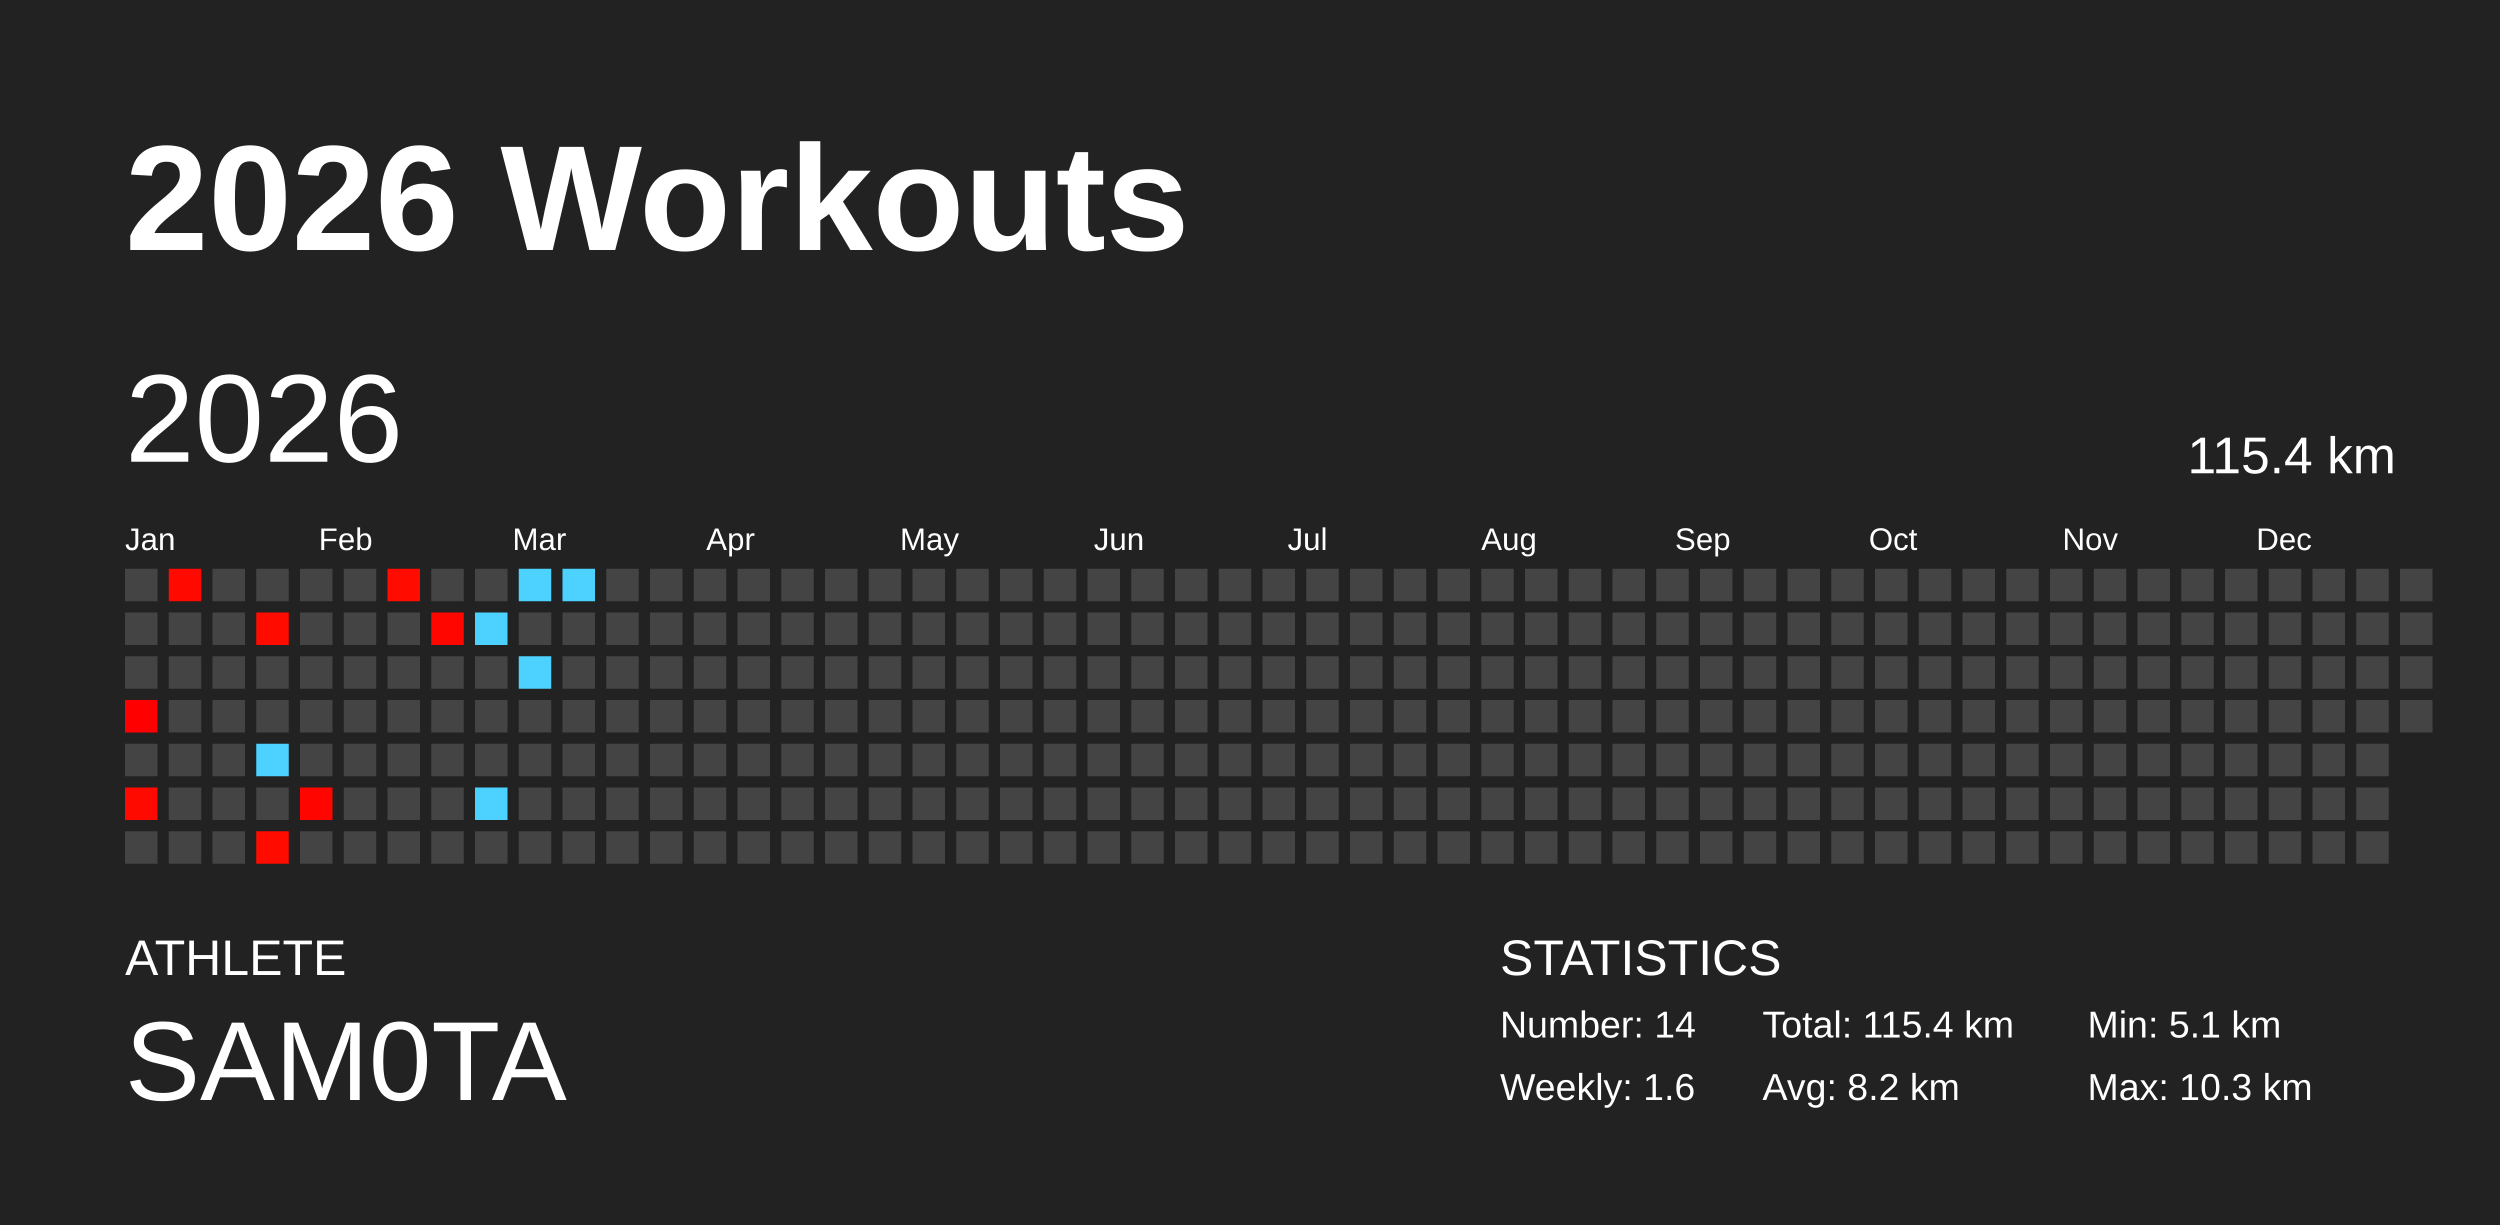
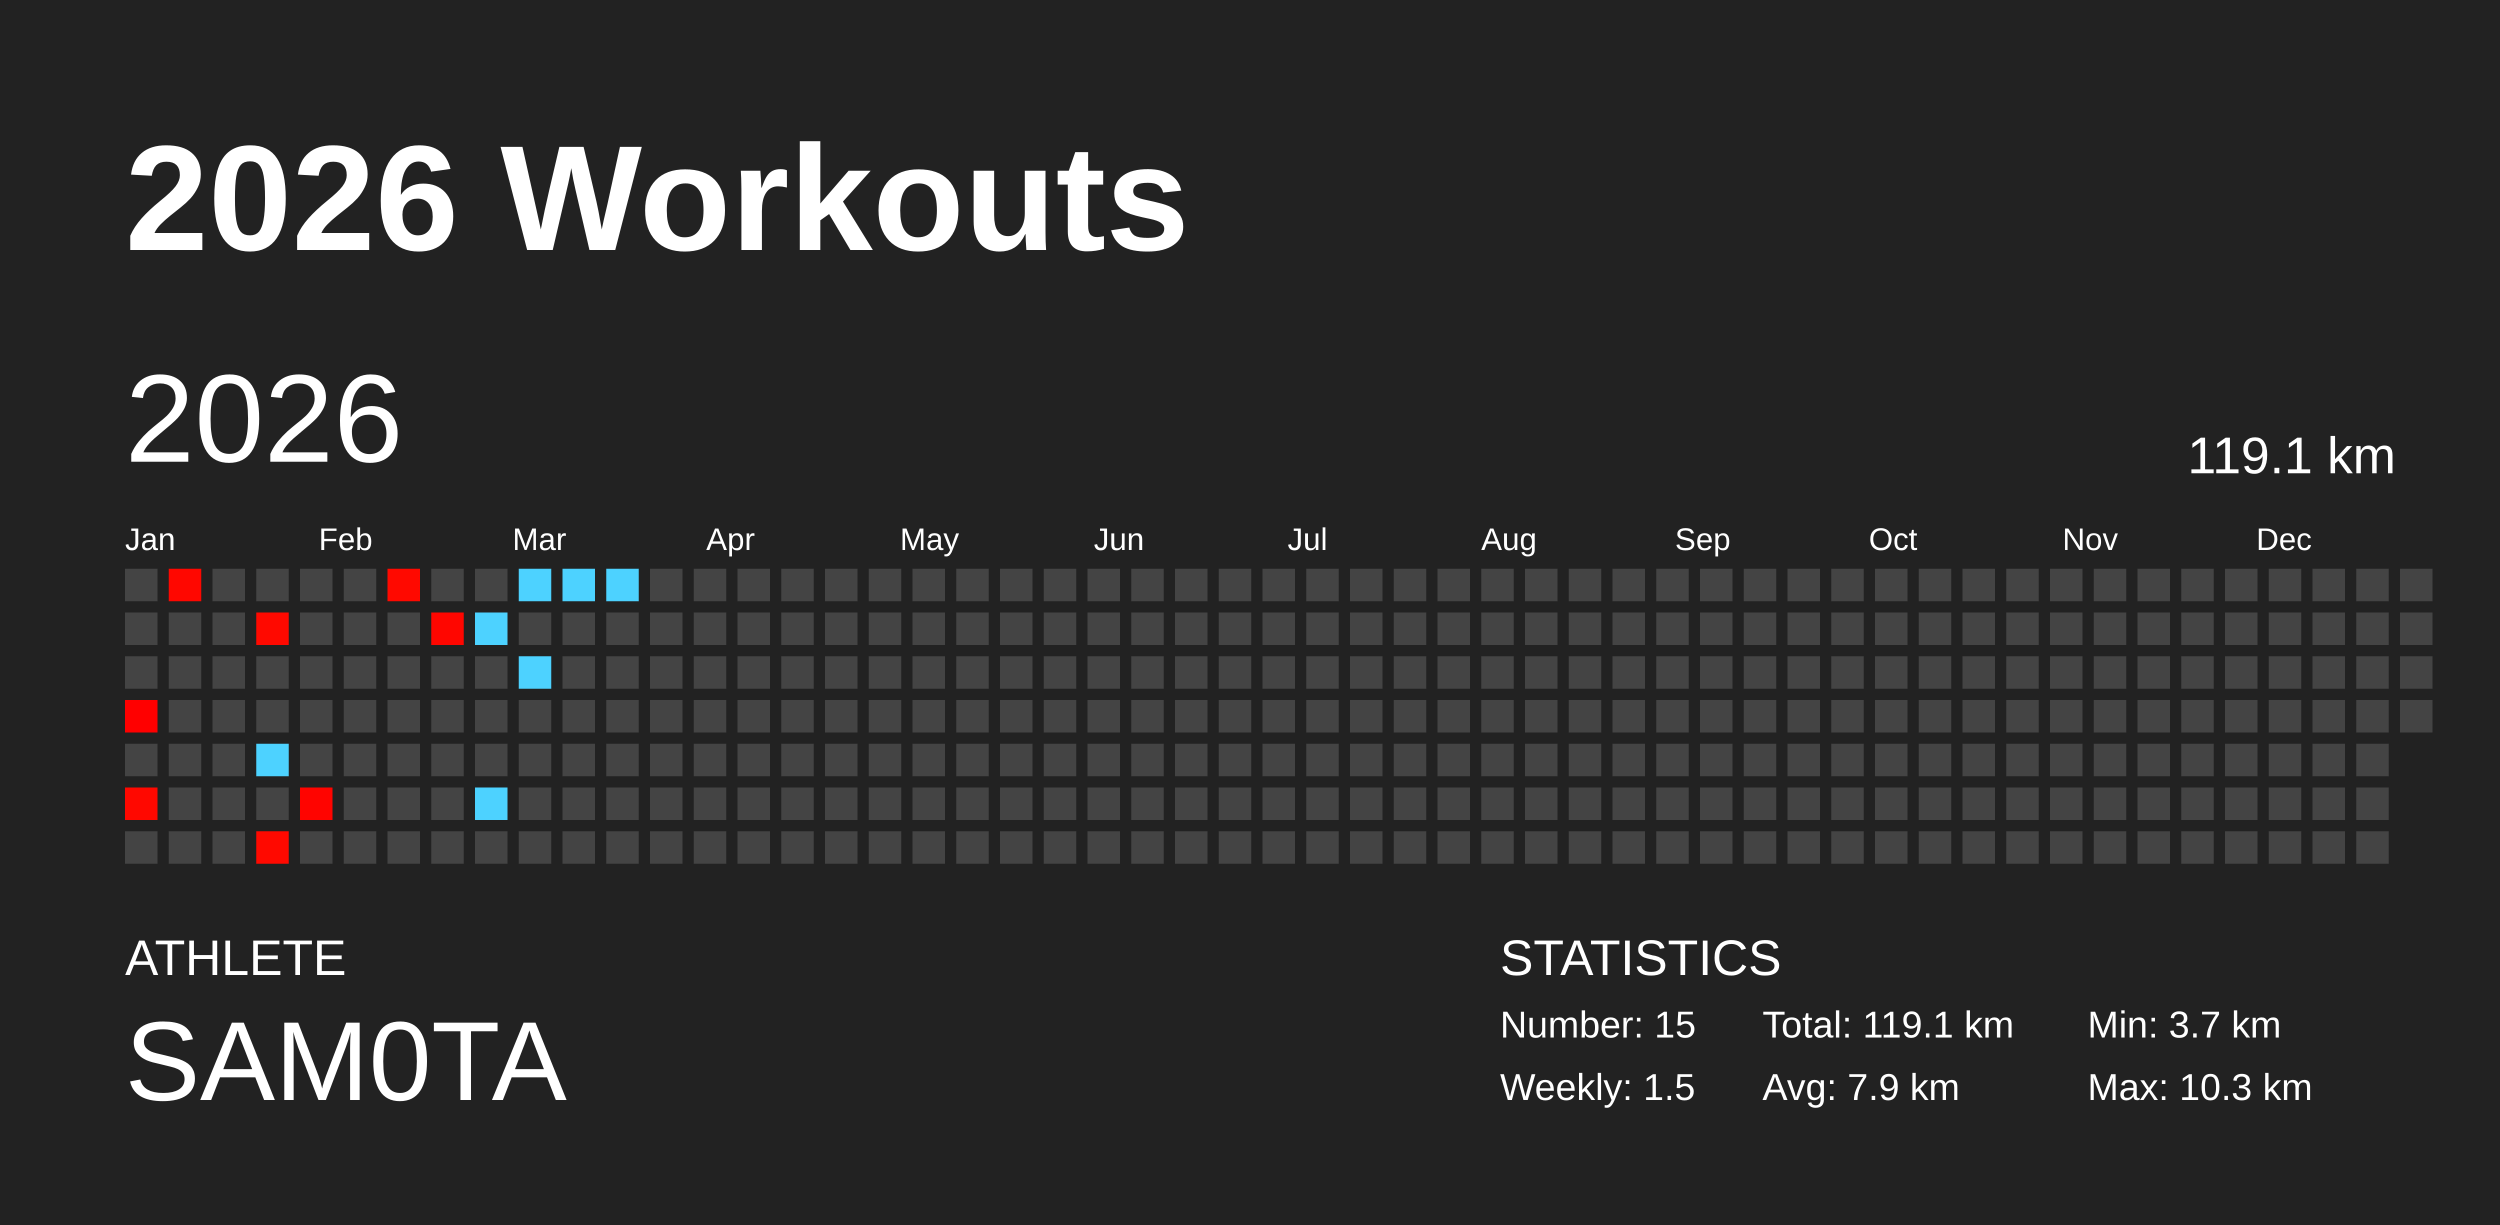
<svg xmlns="http://www.w3.org/2000/svg" baseProfile="full" height="98mm" version="1.1" viewBox="0,0,200,98" width="200mm">
  <defs />
  <rect fill="#222222" height="98" width="200" x="0" y="0" />
  <text fill="#FFFFFF" style="font-size:12px; font-family:Arial; font-weight:bold;" x="10" y="20">2026 Workouts</text>
  <text fill="#FFFFFF" style="font-size:4px; font-family:Arial" x="10" y="78">ATHLETE</text>
  <text fill="#FFFFFF" style="font-size:9px; font-family:Arial" x="10" y="88">SAM0TA</text>
  <text fill="#FFFFFF" style="font-size:4px; font-family:Arial" x="120" y="78">STATISTICS</text>
-   <text fill="#FFFFFF" style="font-size:3px; font-family:Arial" x="120" y="83">Number: 14</text>
-   <text fill="#FFFFFF" style="font-size:3px; font-family:Arial" x="120" y="88">Weekly: 1.6</text>
-   <text fill="#FFFFFF" style="font-size:3px; font-family:Arial" x="141" y="83">Total: 115.4 km</text>
-   <text fill="#FFFFFF" style="font-size:3px; font-family:Arial" x="141" y="88">Avg: 8.2 km</text>
-   <text fill="#FFFFFF" style="font-size:3px; font-family:Arial" x="167" y="83">Min: 5.1 km</text>
+   <text fill="#FFFFFF" style="font-size:3px; font-family:Arial" x="120" y="83">Number: 15</text>
+   <text fill="#FFFFFF" style="font-size:3px; font-family:Arial" x="120" y="88">Weekly: 1.5</text>
+   <text fill="#FFFFFF" style="font-size:3px; font-family:Arial" x="141" y="83">Total: 119.1 km</text>
+   <text fill="#FFFFFF" style="font-size:3px; font-family:Arial" x="141" y="88">Avg: 7.9 km</text>
+   <text fill="#FFFFFF" style="font-size:3px; font-family:Arial" x="167" y="83">Min: 3.7 km</text>
  <text fill="#FFFFFF" style="font-size:3px; font-family:Arial" x="167" y="88">Max: 10.3 km</text>
  <text dominant-baseline="hanging" fill="#FFFFFF" style="font-size:10.0px; font-family:Arial;" x="10" y="30">2026</text>
-   <text dominant-baseline="hanging" fill="#FFFFFF" style="font-size:4.125px; font-family:Arial;" x="175" y="35">115.4 km</text>
+   <text dominant-baseline="hanging" fill="#FFFFFF" style="font-size:4.125px; font-family:Arial;" x="175" y="35">119.1 km</text>
  <text fill="#FFFFFF" style="font-size:2.5px; font-family:Arial" x="10.0" y="44">Jan</text>
  <text fill="#FFFFFF" style="font-size:2.5px; font-family:Arial" x="25.5" y="44">Feb</text>
  <text fill="#FFFFFF" style="font-size:2.5px; font-family:Arial" x="41.0" y="44">Mar</text>
  <text fill="#FFFFFF" style="font-size:2.5px; font-family:Arial" x="56.5" y="44">Apr</text>
  <text fill="#FFFFFF" style="font-size:2.5px; font-family:Arial" x="72.0" y="44">May</text>
  <text fill="#FFFFFF" style="font-size:2.5px; font-family:Arial" x="87.5" y="44">Jun</text>
  <text fill="#FFFFFF" style="font-size:2.5px; font-family:Arial" x="103.0" y="44">Jul</text>
  <text fill="#FFFFFF" style="font-size:2.5px; font-family:Arial" x="118.5" y="44">Aug</text>
  <text fill="#FFFFFF" style="font-size:2.5px; font-family:Arial" x="134.0" y="44">Sep</text>
  <text fill="#FFFFFF" style="font-size:2.5px; font-family:Arial" x="149.5" y="44">Oct</text>
  <text fill="#FFFFFF" style="font-size:2.5px; font-family:Arial" x="165.0" y="44">Nov</text>
  <text fill="#FFFFFF" style="font-size:2.5px; font-family:Arial" x="180.5" y="44">Dec</text>
  <rect fill="#444444" height="2.6" width="2.6" x="10.0" y="45.5" />
  <rect fill="#444444" height="2.6" width="2.6" x="10.0" y="49.0" />
  <rect fill="#444444" height="2.6" width="2.6" x="10.0" y="52.5" />
  <rect fill="#ff0000" height="2.6" width="2.6" x="10.0" y="56.0" />
  <rect fill="#444444" height="2.6" width="2.6" x="10.0" y="59.5" />
-   <rect fill="#ff0a00" height="2.6" width="2.6" x="10.0" y="63.0" />
+   <rect fill="#ff0800" height="2.6" width="2.6" x="10.0" y="63.0" />
  <rect fill="#444444" height="2.6" width="2.6" x="10.0" y="66.5" />
-   <rect fill="#ff0900" height="2.6" width="2.6" x="13.5" y="45.5" />
+   <rect fill="#ff0700" height="2.6" width="2.6" x="13.5" y="45.5" />
  <rect fill="#444444" height="2.6" width="2.6" x="13.5" y="49.0" />
  <rect fill="#444444" height="2.6" width="2.6" x="13.5" y="52.5" />
  <rect fill="#444444" height="2.6" width="2.6" x="13.5" y="56.0" />
  <rect fill="#444444" height="2.6" width="2.6" x="13.5" y="59.5" />
  <rect fill="#444444" height="2.6" width="2.6" x="13.5" y="63.0" />
  <rect fill="#444444" height="2.6" width="2.6" x="13.5" y="66.5" />
  <rect fill="#444444" height="2.6" width="2.6" x="17.0" y="45.5" />
  <rect fill="#444444" height="2.6" width="2.6" x="17.0" y="49.0" />
  <rect fill="#444444" height="2.6" width="2.6" x="17.0" y="52.5" />
  <rect fill="#444444" height="2.6" width="2.6" x="17.0" y="56.0" />
  <rect fill="#444444" height="2.6" width="2.6" x="17.0" y="59.5" />
  <rect fill="#444444" height="2.6" width="2.6" x="17.0" y="63.0" />
  <rect fill="#444444" height="2.6" width="2.6" x="17.0" y="66.5" />
  <rect fill="#444444" height="2.6" width="2.6" x="20.5" y="45.5" />
-   <rect fill="#ff0b00" height="2.6" width="2.6" x="20.5" y="49.0" />
+   <rect fill="#ff0900" height="2.6" width="2.6" x="20.5" y="49.0" />
  <rect fill="#444444" height="2.6" width="2.6" x="20.5" y="52.5" />
  <rect fill="#444444" height="2.6" width="2.6" x="20.5" y="56.0" />
  <rect fill="#4dd2ff" height="2.6" width="2.6" x="20.5" y="59.5" />
  <rect fill="#444444" height="2.6" width="2.6" x="20.5" y="63.0" />
-   <rect fill="#ff0b00" height="2.6" width="2.6" x="20.5" y="66.5" />
+   <rect fill="#ff0900" height="2.6" width="2.6" x="20.5" y="66.5" />
  <rect fill="#444444" height="2.6" width="2.6" x="24.0" y="45.5" />
  <rect fill="#444444" height="2.6" width="2.6" x="24.0" y="49.0" />
  <rect fill="#444444" height="2.6" width="2.6" x="24.0" y="52.5" />
  <rect fill="#444444" height="2.6" width="2.6" x="24.0" y="56.0" />
  <rect fill="#444444" height="2.6" width="2.6" x="24.0" y="59.5" />
-   <rect fill="#ff0500" height="2.6" width="2.6" x="24.0" y="63.0" />
+   <rect fill="#ff0400" height="2.6" width="2.6" x="24.0" y="63.0" />
  <rect fill="#444444" height="2.6" width="2.6" x="24.0" y="66.5" />
  <rect fill="#444444" height="2.6" width="2.6" x="27.5" y="45.5" />
  <rect fill="#444444" height="2.6" width="2.6" x="27.5" y="49.0" />
  <rect fill="#444444" height="2.6" width="2.6" x="27.5" y="52.5" />
  <rect fill="#444444" height="2.6" width="2.6" x="27.5" y="56.0" />
  <rect fill="#444444" height="2.6" width="2.6" x="27.5" y="59.5" />
  <rect fill="#444444" height="2.6" width="2.6" x="27.5" y="63.0" />
  <rect fill="#444444" height="2.6" width="2.6" x="27.5" y="66.5" />
-   <rect fill="#ff0b00" height="2.6" width="2.6" x="31.0" y="45.5" />
+   <rect fill="#ff0900" height="2.6" width="2.6" x="31.0" y="45.5" />
  <rect fill="#444444" height="2.6" width="2.6" x="31.0" y="49.0" />
  <rect fill="#444444" height="2.6" width="2.6" x="31.0" y="52.5" />
  <rect fill="#444444" height="2.6" width="2.6" x="31.0" y="56.0" />
  <rect fill="#444444" height="2.6" width="2.6" x="31.0" y="59.5" />
  <rect fill="#444444" height="2.6" width="2.6" x="31.0" y="63.0" />
  <rect fill="#444444" height="2.6" width="2.6" x="31.0" y="66.5" />
  <rect fill="#444444" height="2.6" width="2.6" x="34.5" y="45.5" />
-   <rect fill="#ff0700" height="2.6" width="2.6" x="34.5" y="49.0" />
+   <rect fill="#ff0600" height="2.6" width="2.6" x="34.5" y="49.0" />
  <rect fill="#444444" height="2.6" width="2.6" x="34.5" y="52.5" />
  <rect fill="#444444" height="2.6" width="2.6" x="34.5" y="56.0" />
  <rect fill="#444444" height="2.6" width="2.6" x="34.5" y="59.5" />
  <rect fill="#444444" height="2.6" width="2.6" x="34.5" y="63.0" />
  <rect fill="#444444" height="2.6" width="2.6" x="34.5" y="66.5" />
  <rect fill="#444444" height="2.6" width="2.6" x="38.0" y="45.5" />
  <rect fill="#4dd2ff" height="2.6" width="2.6" x="38.0" y="49.0" />
  <rect fill="#444444" height="2.6" width="2.6" x="38.0" y="52.5" />
  <rect fill="#444444" height="2.6" width="2.6" x="38.0" y="56.0" />
  <rect fill="#444444" height="2.6" width="2.6" x="38.0" y="59.5" />
  <rect fill="#4dd2ff" height="2.6" width="2.6" x="38.0" y="63.0" />
  <rect fill="#444444" height="2.6" width="2.6" x="38.0" y="66.5" />
  <rect fill="#4dd2ff" height="2.6" width="2.6" x="41.5" y="45.5" />
  <rect fill="#444444" height="2.6" width="2.6" x="41.5" y="49.0" />
  <rect fill="#4dd2ff" height="2.6" width="2.6" x="41.5" y="52.5" />
  <rect fill="#444444" height="2.6" width="2.6" x="41.5" y="56.0" />
  <rect fill="#444444" height="2.6" width="2.6" x="41.5" y="59.5" />
  <rect fill="#444444" height="2.6" width="2.6" x="41.5" y="63.0" />
  <rect fill="#444444" height="2.6" width="2.6" x="41.5" y="66.5" />
  <rect fill="#4dd2ff" height="2.6" width="2.6" x="45.0" y="45.5" />
  <rect fill="#444444" height="2.6" width="2.6" x="45.0" y="49.0" />
  <rect fill="#444444" height="2.6" width="2.6" x="45.0" y="52.5" />
  <rect fill="#444444" height="2.6" width="2.6" x="45.0" y="56.0" />
  <rect fill="#444444" height="2.6" width="2.6" x="45.0" y="59.5" />
  <rect fill="#444444" height="2.6" width="2.6" x="45.0" y="63.0" />
  <rect fill="#444444" height="2.6" width="2.6" x="45.0" y="66.5" />
-   <rect fill="#444444" height="2.6" width="2.6" x="48.5" y="45.5" />
+   <rect fill="#4dd2ff" height="2.6" width="2.6" x="48.5" y="45.5" />
  <rect fill="#444444" height="2.6" width="2.6" x="48.5" y="49.0" />
  <rect fill="#444444" height="2.6" width="2.6" x="48.5" y="52.5" />
  <rect fill="#444444" height="2.6" width="2.6" x="48.5" y="56.0" />
  <rect fill="#444444" height="2.6" width="2.6" x="48.5" y="59.5" />
  <rect fill="#444444" height="2.6" width="2.6" x="48.5" y="63.0" />
  <rect fill="#444444" height="2.6" width="2.6" x="48.5" y="66.5" />
  <rect fill="#444444" height="2.6" width="2.6" x="52.0" y="45.5" />
  <rect fill="#444444" height="2.6" width="2.6" x="52.0" y="49.0" />
  <rect fill="#444444" height="2.6" width="2.6" x="52.0" y="52.5" />
  <rect fill="#444444" height="2.6" width="2.6" x="52.0" y="56.0" />
  <rect fill="#444444" height="2.6" width="2.6" x="52.0" y="59.5" />
  <rect fill="#444444" height="2.6" width="2.6" x="52.0" y="63.0" />
  <rect fill="#444444" height="2.6" width="2.6" x="52.0" y="66.5" />
  <rect fill="#444444" height="2.6" width="2.6" x="55.5" y="45.5" />
  <rect fill="#444444" height="2.6" width="2.6" x="55.5" y="49.0" />
  <rect fill="#444444" height="2.6" width="2.6" x="55.5" y="52.5" />
  <rect fill="#444444" height="2.6" width="2.6" x="55.5" y="56.0" />
  <rect fill="#444444" height="2.6" width="2.6" x="55.5" y="59.5" />
  <rect fill="#444444" height="2.6" width="2.6" x="55.5" y="63.0" />
  <rect fill="#444444" height="2.6" width="2.6" x="55.5" y="66.5" />
  <rect fill="#444444" height="2.6" width="2.6" x="59.0" y="45.5" />
  <rect fill="#444444" height="2.6" width="2.6" x="59.0" y="49.0" />
  <rect fill="#444444" height="2.6" width="2.6" x="59.0" y="52.5" />
  <rect fill="#444444" height="2.6" width="2.6" x="59.0" y="56.0" />
  <rect fill="#444444" height="2.6" width="2.6" x="59.0" y="59.5" />
  <rect fill="#444444" height="2.6" width="2.6" x="59.0" y="63.0" />
  <rect fill="#444444" height="2.6" width="2.6" x="59.0" y="66.5" />
  <rect fill="#444444" height="2.6" width="2.6" x="62.5" y="45.5" />
  <rect fill="#444444" height="2.6" width="2.6" x="62.5" y="49.0" />
  <rect fill="#444444" height="2.6" width="2.6" x="62.5" y="52.5" />
  <rect fill="#444444" height="2.6" width="2.6" x="62.5" y="56.0" />
  <rect fill="#444444" height="2.6" width="2.6" x="62.5" y="59.5" />
  <rect fill="#444444" height="2.6" width="2.6" x="62.5" y="63.0" />
  <rect fill="#444444" height="2.6" width="2.6" x="62.5" y="66.5" />
  <rect fill="#444444" height="2.6" width="2.6" x="66.0" y="45.5" />
  <rect fill="#444444" height="2.6" width="2.6" x="66.0" y="49.0" />
  <rect fill="#444444" height="2.6" width="2.6" x="66.0" y="52.5" />
  <rect fill="#444444" height="2.6" width="2.6" x="66.0" y="56.0" />
  <rect fill="#444444" height="2.6" width="2.6" x="66.0" y="59.5" />
  <rect fill="#444444" height="2.6" width="2.6" x="66.0" y="63.0" />
  <rect fill="#444444" height="2.6" width="2.6" x="66.0" y="66.5" />
  <rect fill="#444444" height="2.6" width="2.6" x="69.5" y="45.5" />
  <rect fill="#444444" height="2.6" width="2.6" x="69.5" y="49.0" />
  <rect fill="#444444" height="2.6" width="2.6" x="69.5" y="52.5" />
  <rect fill="#444444" height="2.6" width="2.6" x="69.5" y="56.0" />
  <rect fill="#444444" height="2.6" width="2.6" x="69.5" y="59.5" />
  <rect fill="#444444" height="2.6" width="2.6" x="69.5" y="63.0" />
  <rect fill="#444444" height="2.6" width="2.6" x="69.5" y="66.5" />
  <rect fill="#444444" height="2.6" width="2.6" x="73.0" y="45.5" />
  <rect fill="#444444" height="2.6" width="2.6" x="73.0" y="49.0" />
  <rect fill="#444444" height="2.6" width="2.6" x="73.0" y="52.5" />
  <rect fill="#444444" height="2.6" width="2.6" x="73.0" y="56.0" />
  <rect fill="#444444" height="2.6" width="2.6" x="73.0" y="59.5" />
  <rect fill="#444444" height="2.6" width="2.6" x="73.0" y="63.0" />
  <rect fill="#444444" height="2.6" width="2.6" x="73.0" y="66.5" />
  <rect fill="#444444" height="2.6" width="2.6" x="76.5" y="45.5" />
  <rect fill="#444444" height="2.6" width="2.6" x="76.5" y="49.0" />
  <rect fill="#444444" height="2.6" width="2.6" x="76.5" y="52.5" />
  <rect fill="#444444" height="2.6" width="2.6" x="76.5" y="56.0" />
  <rect fill="#444444" height="2.6" width="2.6" x="76.5" y="59.5" />
  <rect fill="#444444" height="2.6" width="2.6" x="76.5" y="63.0" />
  <rect fill="#444444" height="2.6" width="2.6" x="76.5" y="66.5" />
  <rect fill="#444444" height="2.6" width="2.6" x="80.0" y="45.5" />
  <rect fill="#444444" height="2.6" width="2.6" x="80.0" y="49.0" />
  <rect fill="#444444" height="2.6" width="2.6" x="80.0" y="52.5" />
  <rect fill="#444444" height="2.6" width="2.6" x="80.0" y="56.0" />
  <rect fill="#444444" height="2.6" width="2.6" x="80.0" y="59.5" />
  <rect fill="#444444" height="2.6" width="2.6" x="80.0" y="63.0" />
  <rect fill="#444444" height="2.6" width="2.6" x="80.0" y="66.5" />
  <rect fill="#444444" height="2.6" width="2.6" x="83.5" y="45.5" />
  <rect fill="#444444" height="2.6" width="2.6" x="83.5" y="49.0" />
  <rect fill="#444444" height="2.6" width="2.6" x="83.5" y="52.5" />
  <rect fill="#444444" height="2.6" width="2.6" x="83.5" y="56.0" />
  <rect fill="#444444" height="2.6" width="2.6" x="83.5" y="59.5" />
  <rect fill="#444444" height="2.6" width="2.6" x="83.5" y="63.0" />
  <rect fill="#444444" height="2.6" width="2.6" x="83.5" y="66.5" />
  <rect fill="#444444" height="2.6" width="2.6" x="87.0" y="45.5" />
  <rect fill="#444444" height="2.6" width="2.6" x="87.0" y="49.0" />
  <rect fill="#444444" height="2.6" width="2.6" x="87.0" y="52.5" />
  <rect fill="#444444" height="2.6" width="2.6" x="87.0" y="56.0" />
  <rect fill="#444444" height="2.6" width="2.6" x="87.0" y="59.5" />
  <rect fill="#444444" height="2.6" width="2.6" x="87.0" y="63.0" />
  <rect fill="#444444" height="2.6" width="2.6" x="87.0" y="66.5" />
  <rect fill="#444444" height="2.6" width="2.6" x="90.5" y="45.5" />
  <rect fill="#444444" height="2.6" width="2.6" x="90.5" y="49.0" />
  <rect fill="#444444" height="2.6" width="2.6" x="90.5" y="52.5" />
  <rect fill="#444444" height="2.6" width="2.6" x="90.5" y="56.0" />
  <rect fill="#444444" height="2.6" width="2.6" x="90.5" y="59.5" />
  <rect fill="#444444" height="2.6" width="2.6" x="90.5" y="63.0" />
  <rect fill="#444444" height="2.6" width="2.6" x="90.5" y="66.5" />
  <rect fill="#444444" height="2.6" width="2.6" x="94.0" y="45.5" />
  <rect fill="#444444" height="2.6" width="2.6" x="94.0" y="49.0" />
  <rect fill="#444444" height="2.6" width="2.6" x="94.0" y="52.5" />
  <rect fill="#444444" height="2.6" width="2.6" x="94.0" y="56.0" />
  <rect fill="#444444" height="2.6" width="2.6" x="94.0" y="59.5" />
  <rect fill="#444444" height="2.6" width="2.6" x="94.0" y="63.0" />
  <rect fill="#444444" height="2.6" width="2.6" x="94.0" y="66.5" />
  <rect fill="#444444" height="2.6" width="2.6" x="97.5" y="45.5" />
  <rect fill="#444444" height="2.6" width="2.6" x="97.5" y="49.0" />
  <rect fill="#444444" height="2.6" width="2.6" x="97.5" y="52.5" />
  <rect fill="#444444" height="2.6" width="2.6" x="97.5" y="56.0" />
  <rect fill="#444444" height="2.6" width="2.6" x="97.5" y="59.5" />
  <rect fill="#444444" height="2.6" width="2.6" x="97.5" y="63.0" />
  <rect fill="#444444" height="2.6" width="2.6" x="97.5" y="66.5" />
  <rect fill="#444444" height="2.6" width="2.6" x="101.0" y="45.5" />
  <rect fill="#444444" height="2.6" width="2.6" x="101.0" y="49.0" />
  <rect fill="#444444" height="2.6" width="2.6" x="101.0" y="52.5" />
  <rect fill="#444444" height="2.6" width="2.6" x="101.0" y="56.0" />
  <rect fill="#444444" height="2.6" width="2.6" x="101.0" y="59.5" />
  <rect fill="#444444" height="2.6" width="2.6" x="101.0" y="63.0" />
  <rect fill="#444444" height="2.6" width="2.6" x="101.0" y="66.5" />
  <rect fill="#444444" height="2.6" width="2.6" x="104.5" y="45.5" />
  <rect fill="#444444" height="2.6" width="2.6" x="104.5" y="49.0" />
  <rect fill="#444444" height="2.6" width="2.6" x="104.5" y="52.5" />
  <rect fill="#444444" height="2.6" width="2.6" x="104.5" y="56.0" />
  <rect fill="#444444" height="2.6" width="2.6" x="104.5" y="59.5" />
  <rect fill="#444444" height="2.6" width="2.6" x="104.5" y="63.0" />
  <rect fill="#444444" height="2.6" width="2.6" x="104.5" y="66.5" />
  <rect fill="#444444" height="2.6" width="2.6" x="108.0" y="45.5" />
  <rect fill="#444444" height="2.6" width="2.6" x="108.0" y="49.0" />
  <rect fill="#444444" height="2.6" width="2.6" x="108.0" y="52.5" />
  <rect fill="#444444" height="2.6" width="2.6" x="108.0" y="56.0" />
  <rect fill="#444444" height="2.6" width="2.6" x="108.0" y="59.5" />
  <rect fill="#444444" height="2.6" width="2.6" x="108.0" y="63.0" />
  <rect fill="#444444" height="2.6" width="2.6" x="108.0" y="66.5" />
  <rect fill="#444444" height="2.6" width="2.6" x="111.5" y="45.5" />
  <rect fill="#444444" height="2.6" width="2.6" x="111.5" y="49.0" />
  <rect fill="#444444" height="2.6" width="2.6" x="111.5" y="52.5" />
  <rect fill="#444444" height="2.6" width="2.6" x="111.5" y="56.0" />
  <rect fill="#444444" height="2.6" width="2.6" x="111.5" y="59.5" />
  <rect fill="#444444" height="2.6" width="2.6" x="111.5" y="63.0" />
  <rect fill="#444444" height="2.6" width="2.6" x="111.5" y="66.5" />
  <rect fill="#444444" height="2.6" width="2.6" x="115.0" y="45.5" />
  <rect fill="#444444" height="2.6" width="2.6" x="115.0" y="49.0" />
  <rect fill="#444444" height="2.6" width="2.6" x="115.0" y="52.5" />
  <rect fill="#444444" height="2.6" width="2.6" x="115.0" y="56.0" />
  <rect fill="#444444" height="2.6" width="2.6" x="115.0" y="59.5" />
  <rect fill="#444444" height="2.6" width="2.6" x="115.0" y="63.0" />
  <rect fill="#444444" height="2.6" width="2.6" x="115.0" y="66.5" />
  <rect fill="#444444" height="2.6" width="2.6" x="118.5" y="45.5" />
  <rect fill="#444444" height="2.6" width="2.6" x="118.5" y="49.0" />
  <rect fill="#444444" height="2.6" width="2.6" x="118.5" y="52.5" />
  <rect fill="#444444" height="2.6" width="2.6" x="118.5" y="56.0" />
  <rect fill="#444444" height="2.6" width="2.6" x="118.5" y="59.5" />
  <rect fill="#444444" height="2.6" width="2.6" x="118.5" y="63.0" />
  <rect fill="#444444" height="2.6" width="2.6" x="118.5" y="66.5" />
  <rect fill="#444444" height="2.6" width="2.6" x="122.0" y="45.5" />
  <rect fill="#444444" height="2.6" width="2.6" x="122.0" y="49.0" />
  <rect fill="#444444" height="2.6" width="2.6" x="122.0" y="52.5" />
  <rect fill="#444444" height="2.6" width="2.6" x="122.0" y="56.0" />
  <rect fill="#444444" height="2.6" width="2.6" x="122.0" y="59.5" />
  <rect fill="#444444" height="2.6" width="2.6" x="122.0" y="63.0" />
  <rect fill="#444444" height="2.6" width="2.6" x="122.0" y="66.5" />
  <rect fill="#444444" height="2.6" width="2.6" x="125.5" y="45.5" />
  <rect fill="#444444" height="2.6" width="2.6" x="125.5" y="49.0" />
  <rect fill="#444444" height="2.6" width="2.6" x="125.5" y="52.5" />
  <rect fill="#444444" height="2.6" width="2.6" x="125.5" y="56.0" />
  <rect fill="#444444" height="2.6" width="2.6" x="125.5" y="59.5" />
  <rect fill="#444444" height="2.6" width="2.6" x="125.5" y="63.0" />
  <rect fill="#444444" height="2.6" width="2.6" x="125.5" y="66.5" />
  <rect fill="#444444" height="2.6" width="2.6" x="129.0" y="45.5" />
  <rect fill="#444444" height="2.6" width="2.6" x="129.0" y="49.0" />
  <rect fill="#444444" height="2.6" width="2.6" x="129.0" y="52.5" />
  <rect fill="#444444" height="2.6" width="2.6" x="129.0" y="56.0" />
  <rect fill="#444444" height="2.6" width="2.6" x="129.0" y="59.5" />
  <rect fill="#444444" height="2.6" width="2.6" x="129.0" y="63.0" />
  <rect fill="#444444" height="2.6" width="2.6" x="129.0" y="66.5" />
  <rect fill="#444444" height="2.6" width="2.6" x="132.5" y="45.5" />
  <rect fill="#444444" height="2.6" width="2.6" x="132.5" y="49.0" />
  <rect fill="#444444" height="2.6" width="2.6" x="132.5" y="52.5" />
  <rect fill="#444444" height="2.6" width="2.6" x="132.5" y="56.0" />
  <rect fill="#444444" height="2.6" width="2.6" x="132.5" y="59.5" />
  <rect fill="#444444" height="2.6" width="2.6" x="132.5" y="63.0" />
  <rect fill="#444444" height="2.6" width="2.6" x="132.5" y="66.5" />
  <rect fill="#444444" height="2.6" width="2.6" x="136.0" y="45.5" />
  <rect fill="#444444" height="2.6" width="2.6" x="136.0" y="49.0" />
  <rect fill="#444444" height="2.6" width="2.6" x="136.0" y="52.5" />
  <rect fill="#444444" height="2.6" width="2.6" x="136.0" y="56.0" />
  <rect fill="#444444" height="2.6" width="2.6" x="136.0" y="59.5" />
  <rect fill="#444444" height="2.6" width="2.6" x="136.0" y="63.0" />
  <rect fill="#444444" height="2.6" width="2.6" x="136.0" y="66.5" />
  <rect fill="#444444" height="2.6" width="2.6" x="139.5" y="45.5" />
  <rect fill="#444444" height="2.6" width="2.6" x="139.5" y="49.0" />
  <rect fill="#444444" height="2.6" width="2.6" x="139.5" y="52.5" />
  <rect fill="#444444" height="2.6" width="2.6" x="139.5" y="56.0" />
  <rect fill="#444444" height="2.6" width="2.6" x="139.5" y="59.5" />
  <rect fill="#444444" height="2.6" width="2.6" x="139.5" y="63.0" />
  <rect fill="#444444" height="2.6" width="2.6" x="139.5" y="66.5" />
  <rect fill="#444444" height="2.6" width="2.6" x="143.0" y="45.5" />
  <rect fill="#444444" height="2.6" width="2.6" x="143.0" y="49.0" />
  <rect fill="#444444" height="2.6" width="2.6" x="143.0" y="52.5" />
  <rect fill="#444444" height="2.6" width="2.6" x="143.0" y="56.0" />
  <rect fill="#444444" height="2.6" width="2.6" x="143.0" y="59.5" />
  <rect fill="#444444" height="2.6" width="2.6" x="143.0" y="63.0" />
  <rect fill="#444444" height="2.6" width="2.6" x="143.0" y="66.5" />
  <rect fill="#444444" height="2.6" width="2.6" x="146.5" y="45.5" />
  <rect fill="#444444" height="2.6" width="2.6" x="146.5" y="49.0" />
  <rect fill="#444444" height="2.6" width="2.6" x="146.5" y="52.5" />
  <rect fill="#444444" height="2.6" width="2.6" x="146.5" y="56.0" />
  <rect fill="#444444" height="2.6" width="2.6" x="146.5" y="59.5" />
  <rect fill="#444444" height="2.6" width="2.6" x="146.5" y="63.0" />
  <rect fill="#444444" height="2.6" width="2.6" x="146.5" y="66.5" />
  <rect fill="#444444" height="2.6" width="2.6" x="150.0" y="45.5" />
  <rect fill="#444444" height="2.6" width="2.6" x="150.0" y="49.0" />
  <rect fill="#444444" height="2.6" width="2.6" x="150.0" y="52.5" />
  <rect fill="#444444" height="2.6" width="2.6" x="150.0" y="56.0" />
  <rect fill="#444444" height="2.6" width="2.6" x="150.0" y="59.5" />
  <rect fill="#444444" height="2.6" width="2.6" x="150.0" y="63.0" />
  <rect fill="#444444" height="2.6" width="2.6" x="150.0" y="66.5" />
  <rect fill="#444444" height="2.6" width="2.6" x="153.5" y="45.5" />
  <rect fill="#444444" height="2.6" width="2.6" x="153.5" y="49.0" />
  <rect fill="#444444" height="2.6" width="2.6" x="153.5" y="52.5" />
  <rect fill="#444444" height="2.6" width="2.6" x="153.5" y="56.0" />
  <rect fill="#444444" height="2.6" width="2.6" x="153.5" y="59.5" />
  <rect fill="#444444" height="2.6" width="2.6" x="153.5" y="63.0" />
  <rect fill="#444444" height="2.6" width="2.6" x="153.5" y="66.5" />
  <rect fill="#444444" height="2.6" width="2.6" x="157.0" y="45.5" />
  <rect fill="#444444" height="2.6" width="2.6" x="157.0" y="49.0" />
  <rect fill="#444444" height="2.6" width="2.6" x="157.0" y="52.5" />
  <rect fill="#444444" height="2.6" width="2.6" x="157.0" y="56.0" />
  <rect fill="#444444" height="2.6" width="2.6" x="157.0" y="59.5" />
  <rect fill="#444444" height="2.6" width="2.6" x="157.0" y="63.0" />
  <rect fill="#444444" height="2.6" width="2.6" x="157.0" y="66.5" />
  <rect fill="#444444" height="2.6" width="2.6" x="160.5" y="45.5" />
  <rect fill="#444444" height="2.6" width="2.6" x="160.5" y="49.0" />
  <rect fill="#444444" height="2.6" width="2.6" x="160.5" y="52.5" />
  <rect fill="#444444" height="2.6" width="2.6" x="160.5" y="56.0" />
  <rect fill="#444444" height="2.6" width="2.6" x="160.5" y="59.5" />
  <rect fill="#444444" height="2.6" width="2.6" x="160.5" y="63.0" />
  <rect fill="#444444" height="2.6" width="2.6" x="160.5" y="66.5" />
  <rect fill="#444444" height="2.6" width="2.6" x="164.0" y="45.5" />
  <rect fill="#444444" height="2.6" width="2.6" x="164.0" y="49.0" />
  <rect fill="#444444" height="2.6" width="2.6" x="164.0" y="52.5" />
  <rect fill="#444444" height="2.6" width="2.6" x="164.0" y="56.0" />
  <rect fill="#444444" height="2.6" width="2.6" x="164.0" y="59.5" />
  <rect fill="#444444" height="2.6" width="2.6" x="164.0" y="63.0" />
  <rect fill="#444444" height="2.6" width="2.6" x="164.0" y="66.5" />
  <rect fill="#444444" height="2.6" width="2.6" x="167.5" y="45.5" />
  <rect fill="#444444" height="2.6" width="2.6" x="167.5" y="49.0" />
  <rect fill="#444444" height="2.6" width="2.6" x="167.5" y="52.5" />
  <rect fill="#444444" height="2.6" width="2.6" x="167.5" y="56.0" />
  <rect fill="#444444" height="2.6" width="2.6" x="167.5" y="59.5" />
  <rect fill="#444444" height="2.6" width="2.6" x="167.5" y="63.0" />
  <rect fill="#444444" height="2.6" width="2.6" x="167.5" y="66.5" />
  <rect fill="#444444" height="2.6" width="2.6" x="171.0" y="45.5" />
  <rect fill="#444444" height="2.6" width="2.6" x="171.0" y="49.0" />
  <rect fill="#444444" height="2.6" width="2.6" x="171.0" y="52.5" />
  <rect fill="#444444" height="2.6" width="2.6" x="171.0" y="56.0" />
  <rect fill="#444444" height="2.6" width="2.6" x="171.0" y="59.5" />
  <rect fill="#444444" height="2.6" width="2.6" x="171.0" y="63.0" />
  <rect fill="#444444" height="2.6" width="2.6" x="171.0" y="66.5" />
  <rect fill="#444444" height="2.6" width="2.6" x="174.5" y="45.5" />
  <rect fill="#444444" height="2.6" width="2.6" x="174.5" y="49.0" />
  <rect fill="#444444" height="2.6" width="2.6" x="174.5" y="52.5" />
  <rect fill="#444444" height="2.6" width="2.6" x="174.5" y="56.0" />
  <rect fill="#444444" height="2.6" width="2.6" x="174.5" y="59.5" />
  <rect fill="#444444" height="2.6" width="2.6" x="174.5" y="63.0" />
  <rect fill="#444444" height="2.6" width="2.6" x="174.5" y="66.5" />
  <rect fill="#444444" height="2.6" width="2.6" x="178.0" y="45.5" />
  <rect fill="#444444" height="2.6" width="2.6" x="178.0" y="49.0" />
  <rect fill="#444444" height="2.6" width="2.6" x="178.0" y="52.5" />
  <rect fill="#444444" height="2.6" width="2.6" x="178.0" y="56.0" />
  <rect fill="#444444" height="2.6" width="2.6" x="178.0" y="59.5" />
  <rect fill="#444444" height="2.6" width="2.6" x="178.0" y="63.0" />
  <rect fill="#444444" height="2.6" width="2.6" x="178.0" y="66.5" />
  <rect fill="#444444" height="2.6" width="2.6" x="181.5" y="45.5" />
  <rect fill="#444444" height="2.6" width="2.6" x="181.5" y="49.0" />
  <rect fill="#444444" height="2.6" width="2.6" x="181.5" y="52.5" />
  <rect fill="#444444" height="2.6" width="2.6" x="181.5" y="56.0" />
  <rect fill="#444444" height="2.6" width="2.6" x="181.5" y="59.5" />
  <rect fill="#444444" height="2.6" width="2.6" x="181.5" y="63.0" />
  <rect fill="#444444" height="2.6" width="2.6" x="181.5" y="66.5" />
  <rect fill="#444444" height="2.6" width="2.6" x="185.0" y="45.5" />
  <rect fill="#444444" height="2.6" width="2.6" x="185.0" y="49.0" />
  <rect fill="#444444" height="2.6" width="2.6" x="185.0" y="52.5" />
  <rect fill="#444444" height="2.6" width="2.6" x="185.0" y="56.0" />
  <rect fill="#444444" height="2.6" width="2.6" x="185.0" y="59.5" />
  <rect fill="#444444" height="2.6" width="2.6" x="185.0" y="63.0" />
  <rect fill="#444444" height="2.6" width="2.6" x="185.0" y="66.5" />
  <rect fill="#444444" height="2.6" width="2.6" x="188.5" y="45.5" />
  <rect fill="#444444" height="2.6" width="2.6" x="188.5" y="49.0" />
  <rect fill="#444444" height="2.6" width="2.6" x="188.5" y="52.5" />
  <rect fill="#444444" height="2.6" width="2.6" x="188.5" y="56.0" />
  <rect fill="#444444" height="2.6" width="2.6" x="188.5" y="59.5" />
  <rect fill="#444444" height="2.6" width="2.6" x="188.5" y="63.0" />
  <rect fill="#444444" height="2.6" width="2.6" x="188.5" y="66.5" />
  <rect fill="#444444" height="2.6" width="2.6" x="192.0" y="45.5" />
  <rect fill="#444444" height="2.6" width="2.6" x="192.0" y="49.0" />
  <rect fill="#444444" height="2.6" width="2.6" x="192.0" y="52.5" />
  <rect fill="#444444" height="2.6" width="2.6" x="192.0" y="56.0" />
</svg>
